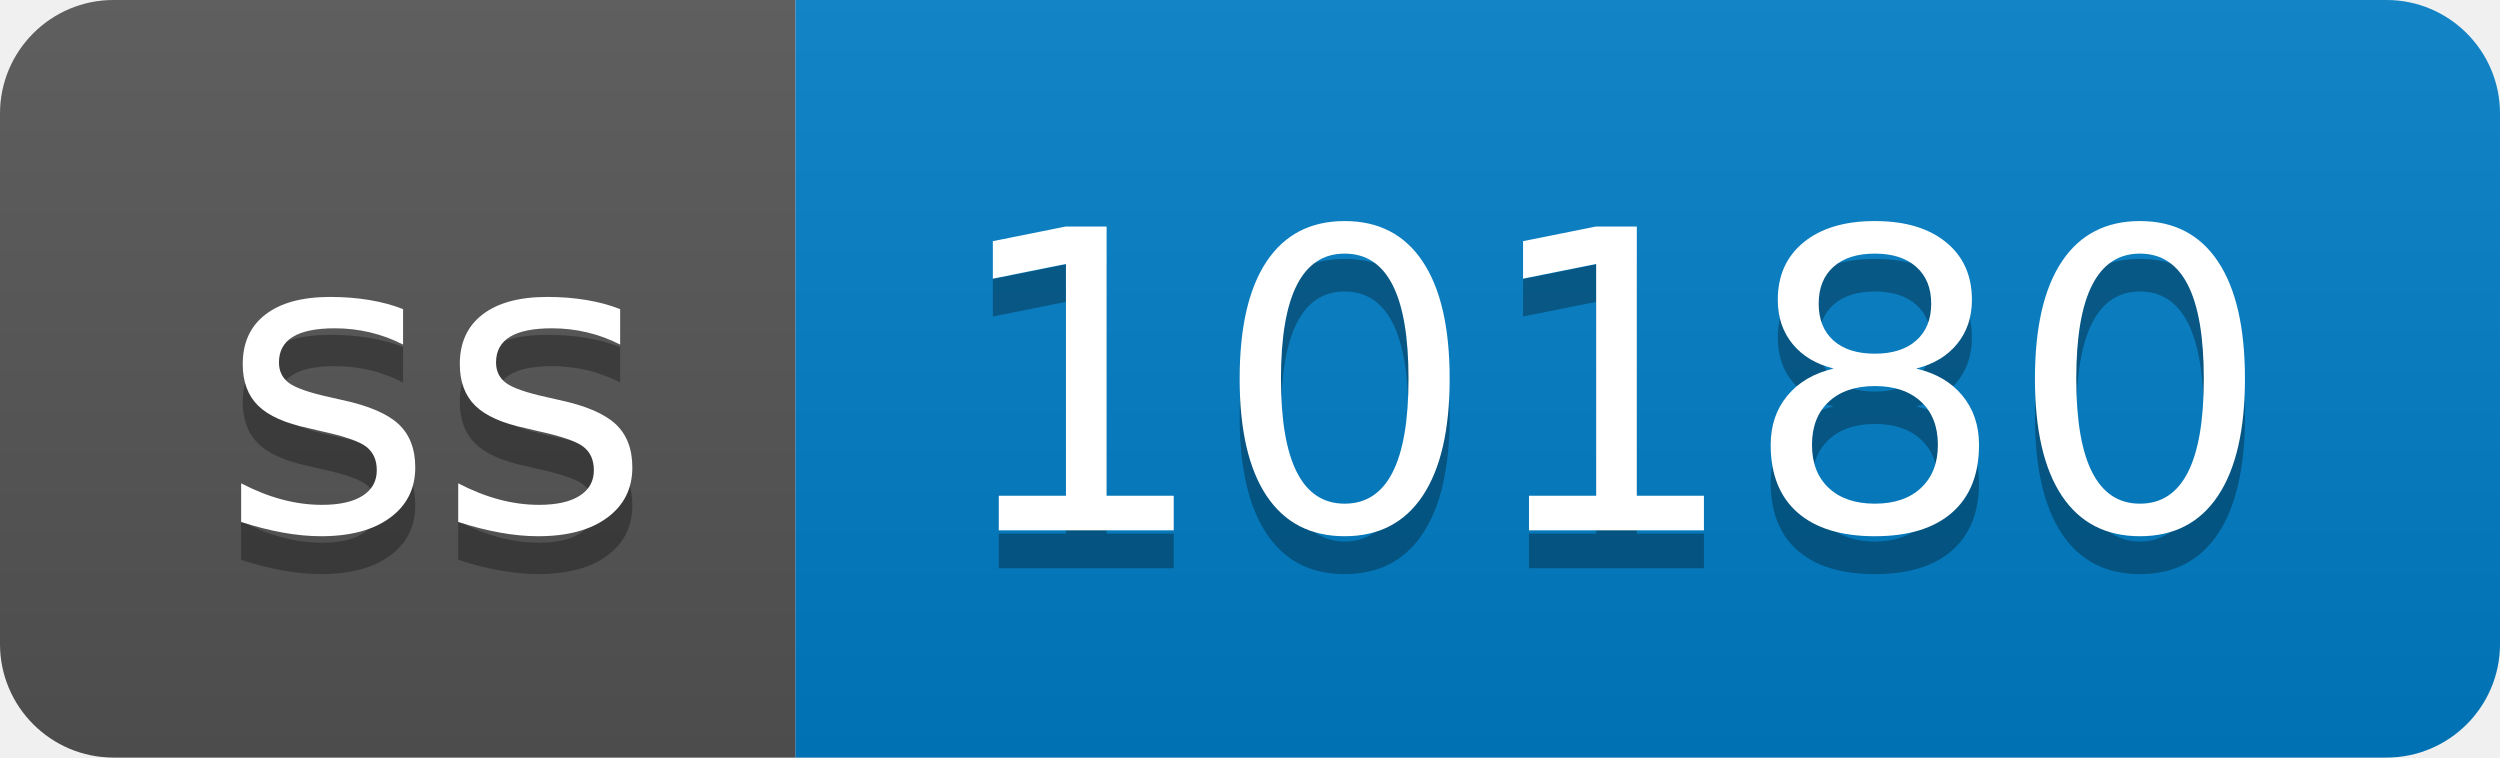
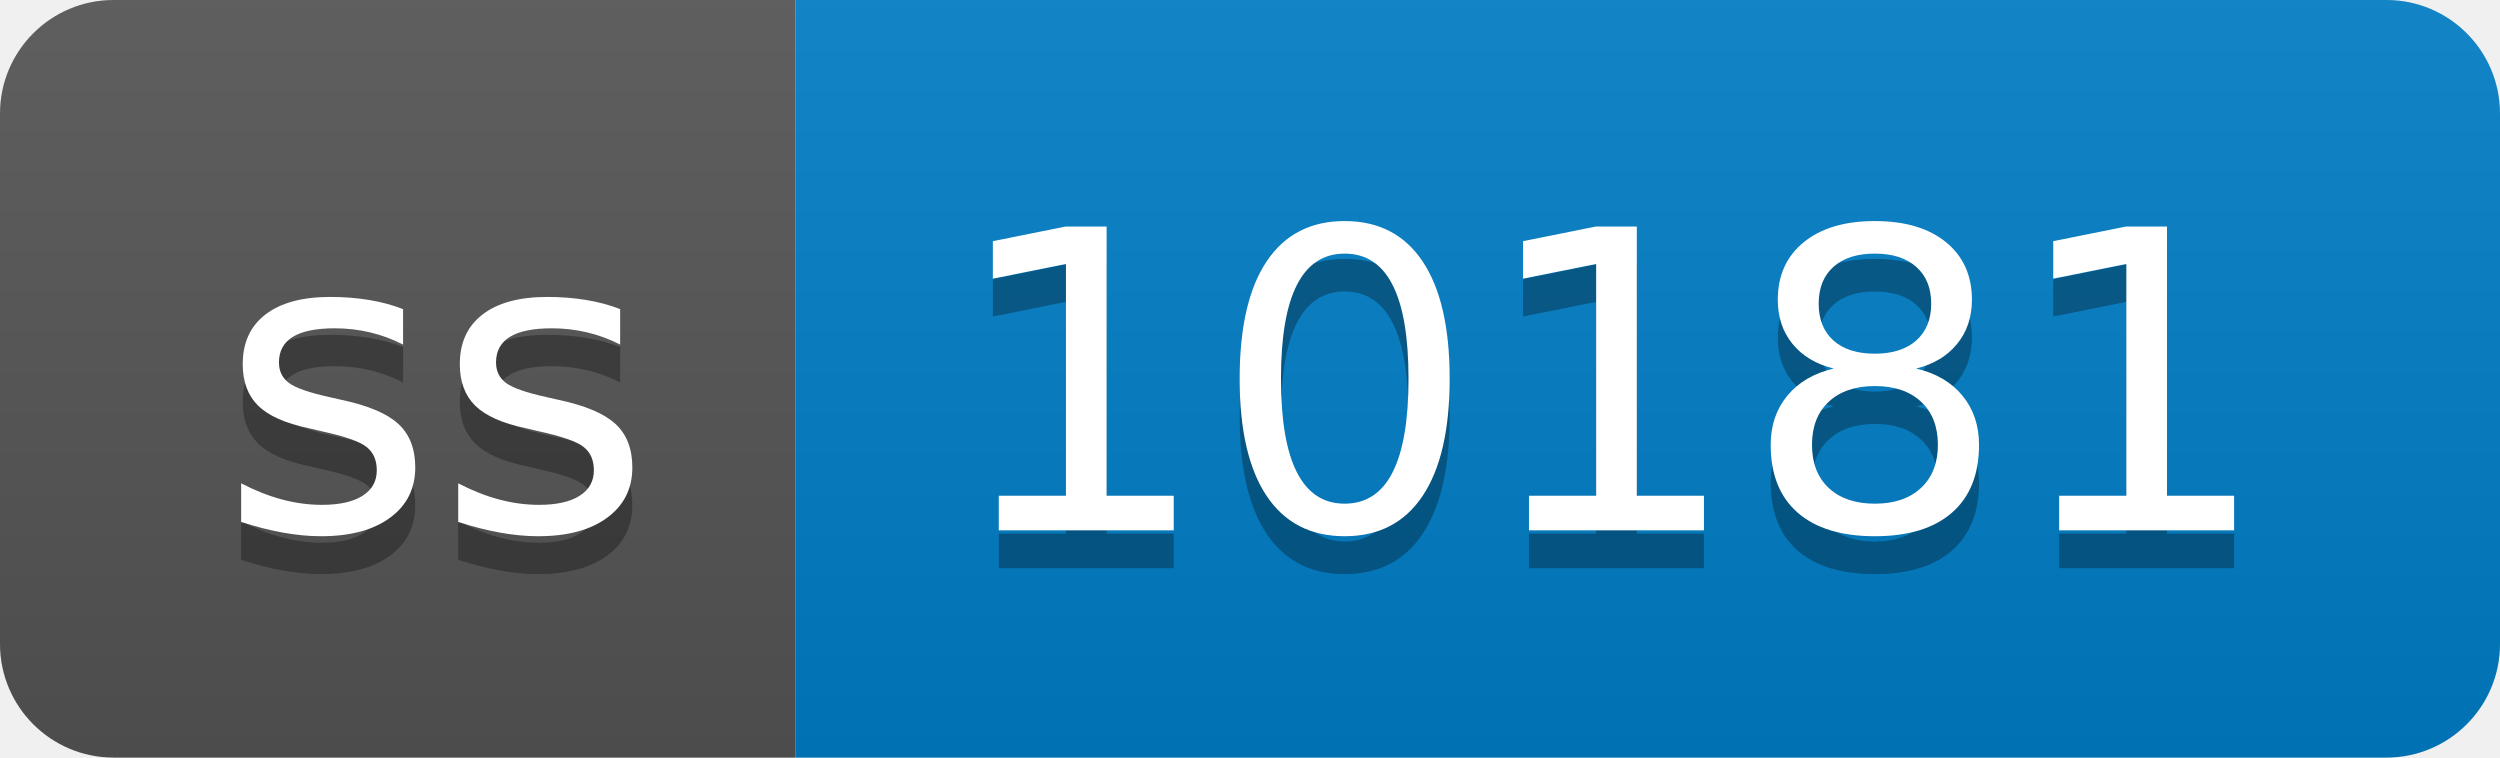
- <svg xmlns="http://www.w3.org/2000/svg" width="66" height="20" role="img" aria-label="ss: 10180">
+ <svg xmlns="http://www.w3.org/2000/svg" width="66" height="20" role="img" aria-label="ss: 10181">
  <linearGradient id="s" x2="0" y2="100%">
    <stop offset="0" stop-color="#bbb" stop-opacity=".1" />
    <stop offset="1" stop-opacity=".1" />
  </linearGradient>
  <clipPath id="r">
    <rect width="66" height="20" rx="3" fill="#fff" />
  </clipPath>
  <g clip-path="url(#r)">
    <rect width="21" height="20" fill="#555" />
    <rect x="21" width="45" height="20" fill="#007ec6" />
    <rect width="66" height="20" fill="url(#s)" />
  </g>
  <g fill="#fff" text-anchor="middle" font-family="Verdana,Geneva,DejaVu Sans,sans-serif" text-rendering="geometricPrecision" font-size="110">
    <text aria-hidden="true" x="115" y="150" fill="#010101" fill-opacity=".3" transform="scale(.1)" textLength="110">ss</text>
    <text x="115" y="140" transform="scale(.1)" fill="#fff" textLength="110">ss</text>
-     <text aria-hidden="true" x="425" y="150" fill="#010101" fill-opacity=".3" transform="scale(.1)" textLength="350">10180</text>
-     <text x="425" y="140" transform="scale(.1)" fill="#fff" textLength="350">10180</text>
+     <text aria-hidden="true" x="425" y="150" fill="#010101" fill-opacity=".3" transform="scale(.1)" textLength="350">10181</text>
+     <text x="425" y="140" transform="scale(.1)" fill="#fff" textLength="350">10181</text>
  </g>
</svg>
